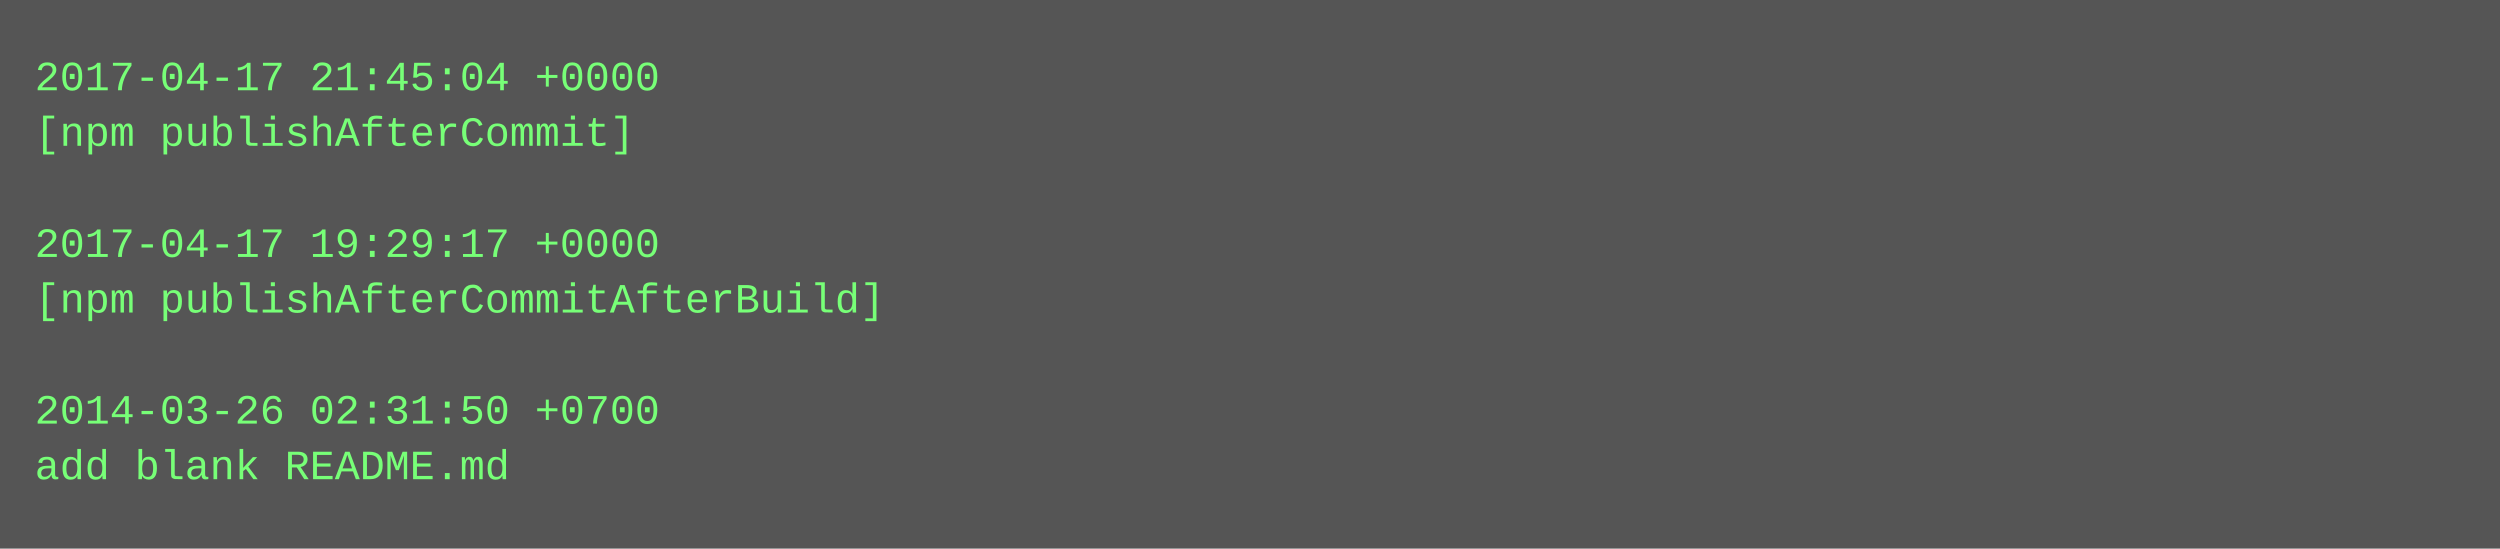
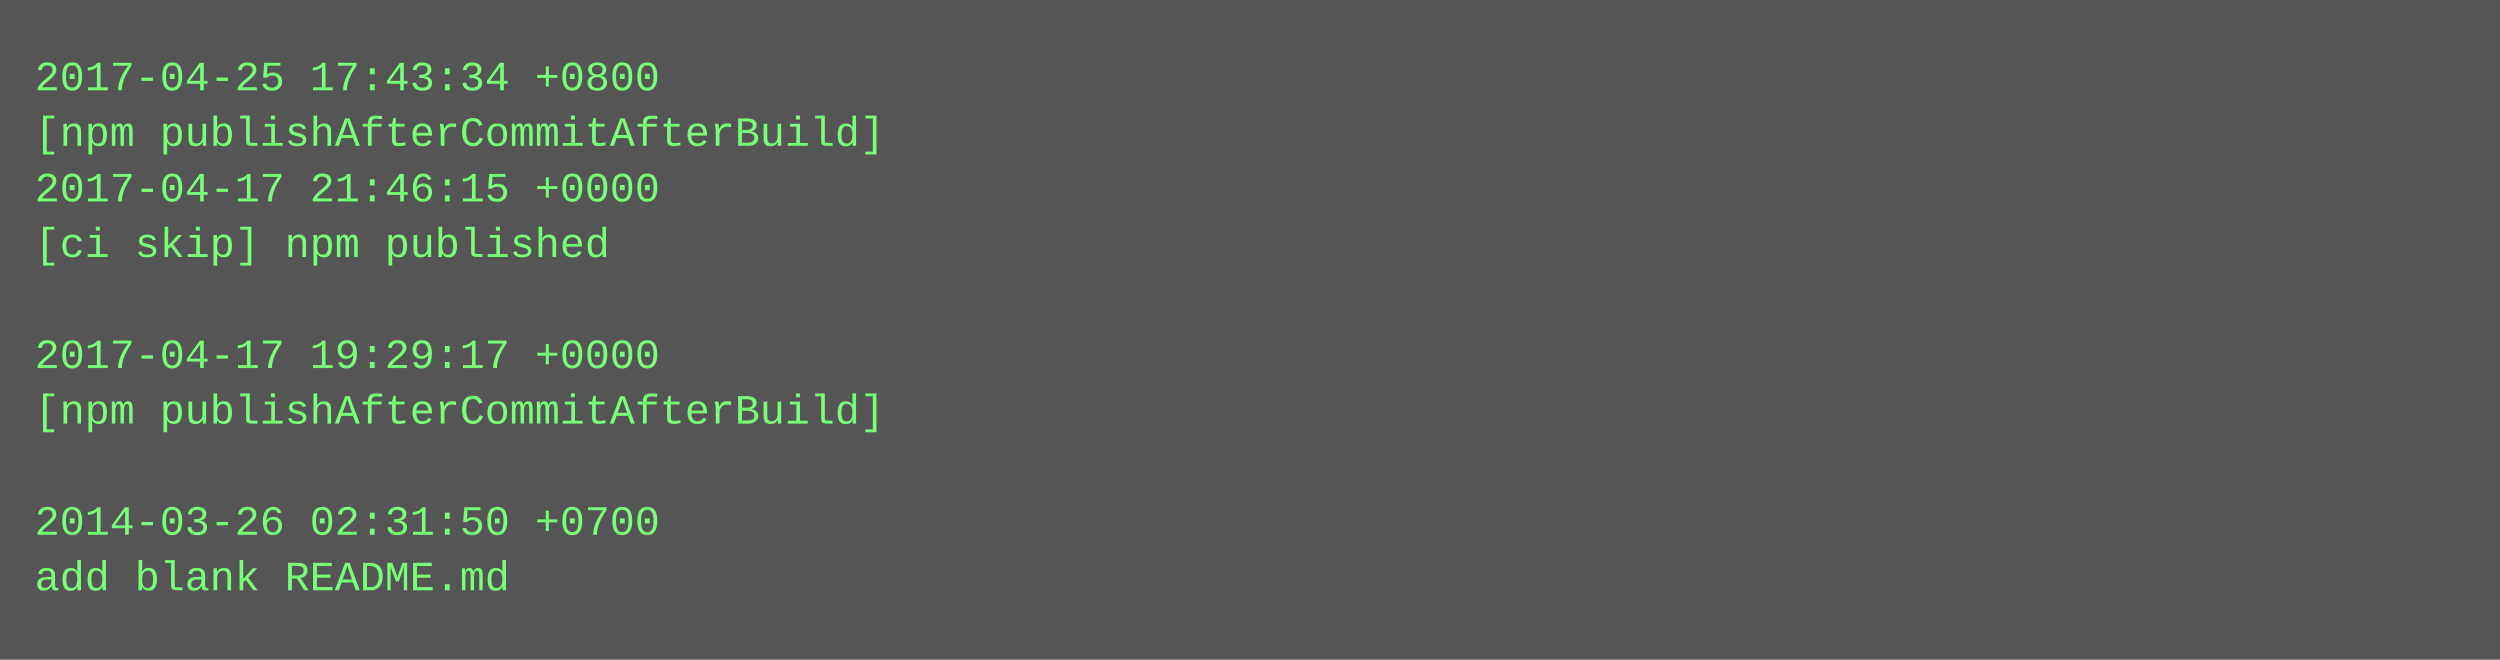
- <svg xmlns="http://www.w3.org/2000/svg" height="158" width="720">
-   <rect height="158" fill="#555" width="720" />
+ <svg xmlns="http://www.w3.org/2000/svg" height="190" width="720">
+   <rect height="190" fill="#555" width="720" />
  <text fill="#7f7" font-family="Courier New" font-size="12" xml:space="preserve">
-     <tspan x="10" y="26">2017-04-17 21:45:04 +0000</tspan>
-     <tspan x="10" y="42">[npm publishAfterCommit]</tspan>
-     <tspan x="10" y="58" />
-     <tspan x="10" y="74">2017-04-17 19:29:17 +0000</tspan>
-     <tspan x="10" y="90">[npm publishAfterCommitAfterBuild]</tspan>
-     <tspan x="10" y="106" />
-     <tspan x="10" y="122">2014-03-26 02:31:50 +0700</tspan>
-     <tspan x="10" y="138">add blank README.md</tspan>
+     <tspan x="10" y="26">2017-04-25 17:43:34 +0800</tspan>
+     <tspan x="10" y="42">[npm publishAfterCommitAfterBuild]</tspan>
+     <tspan x="10" y="58">2017-04-17 21:46:15 +0000</tspan>
+     <tspan x="10" y="74">[ci skip] npm published</tspan>
+     <tspan x="10" y="90" />
+     <tspan x="10" y="106">2017-04-17 19:29:17 +0000</tspan>
+     <tspan x="10" y="122">[npm publishAfterCommitAfterBuild]</tspan>
+     <tspan x="10" y="138" />
+     <tspan x="10" y="154">2014-03-26 02:31:50 +0700</tspan>
+     <tspan x="10" y="170">add blank README.md</tspan>
  </text>
</svg>
